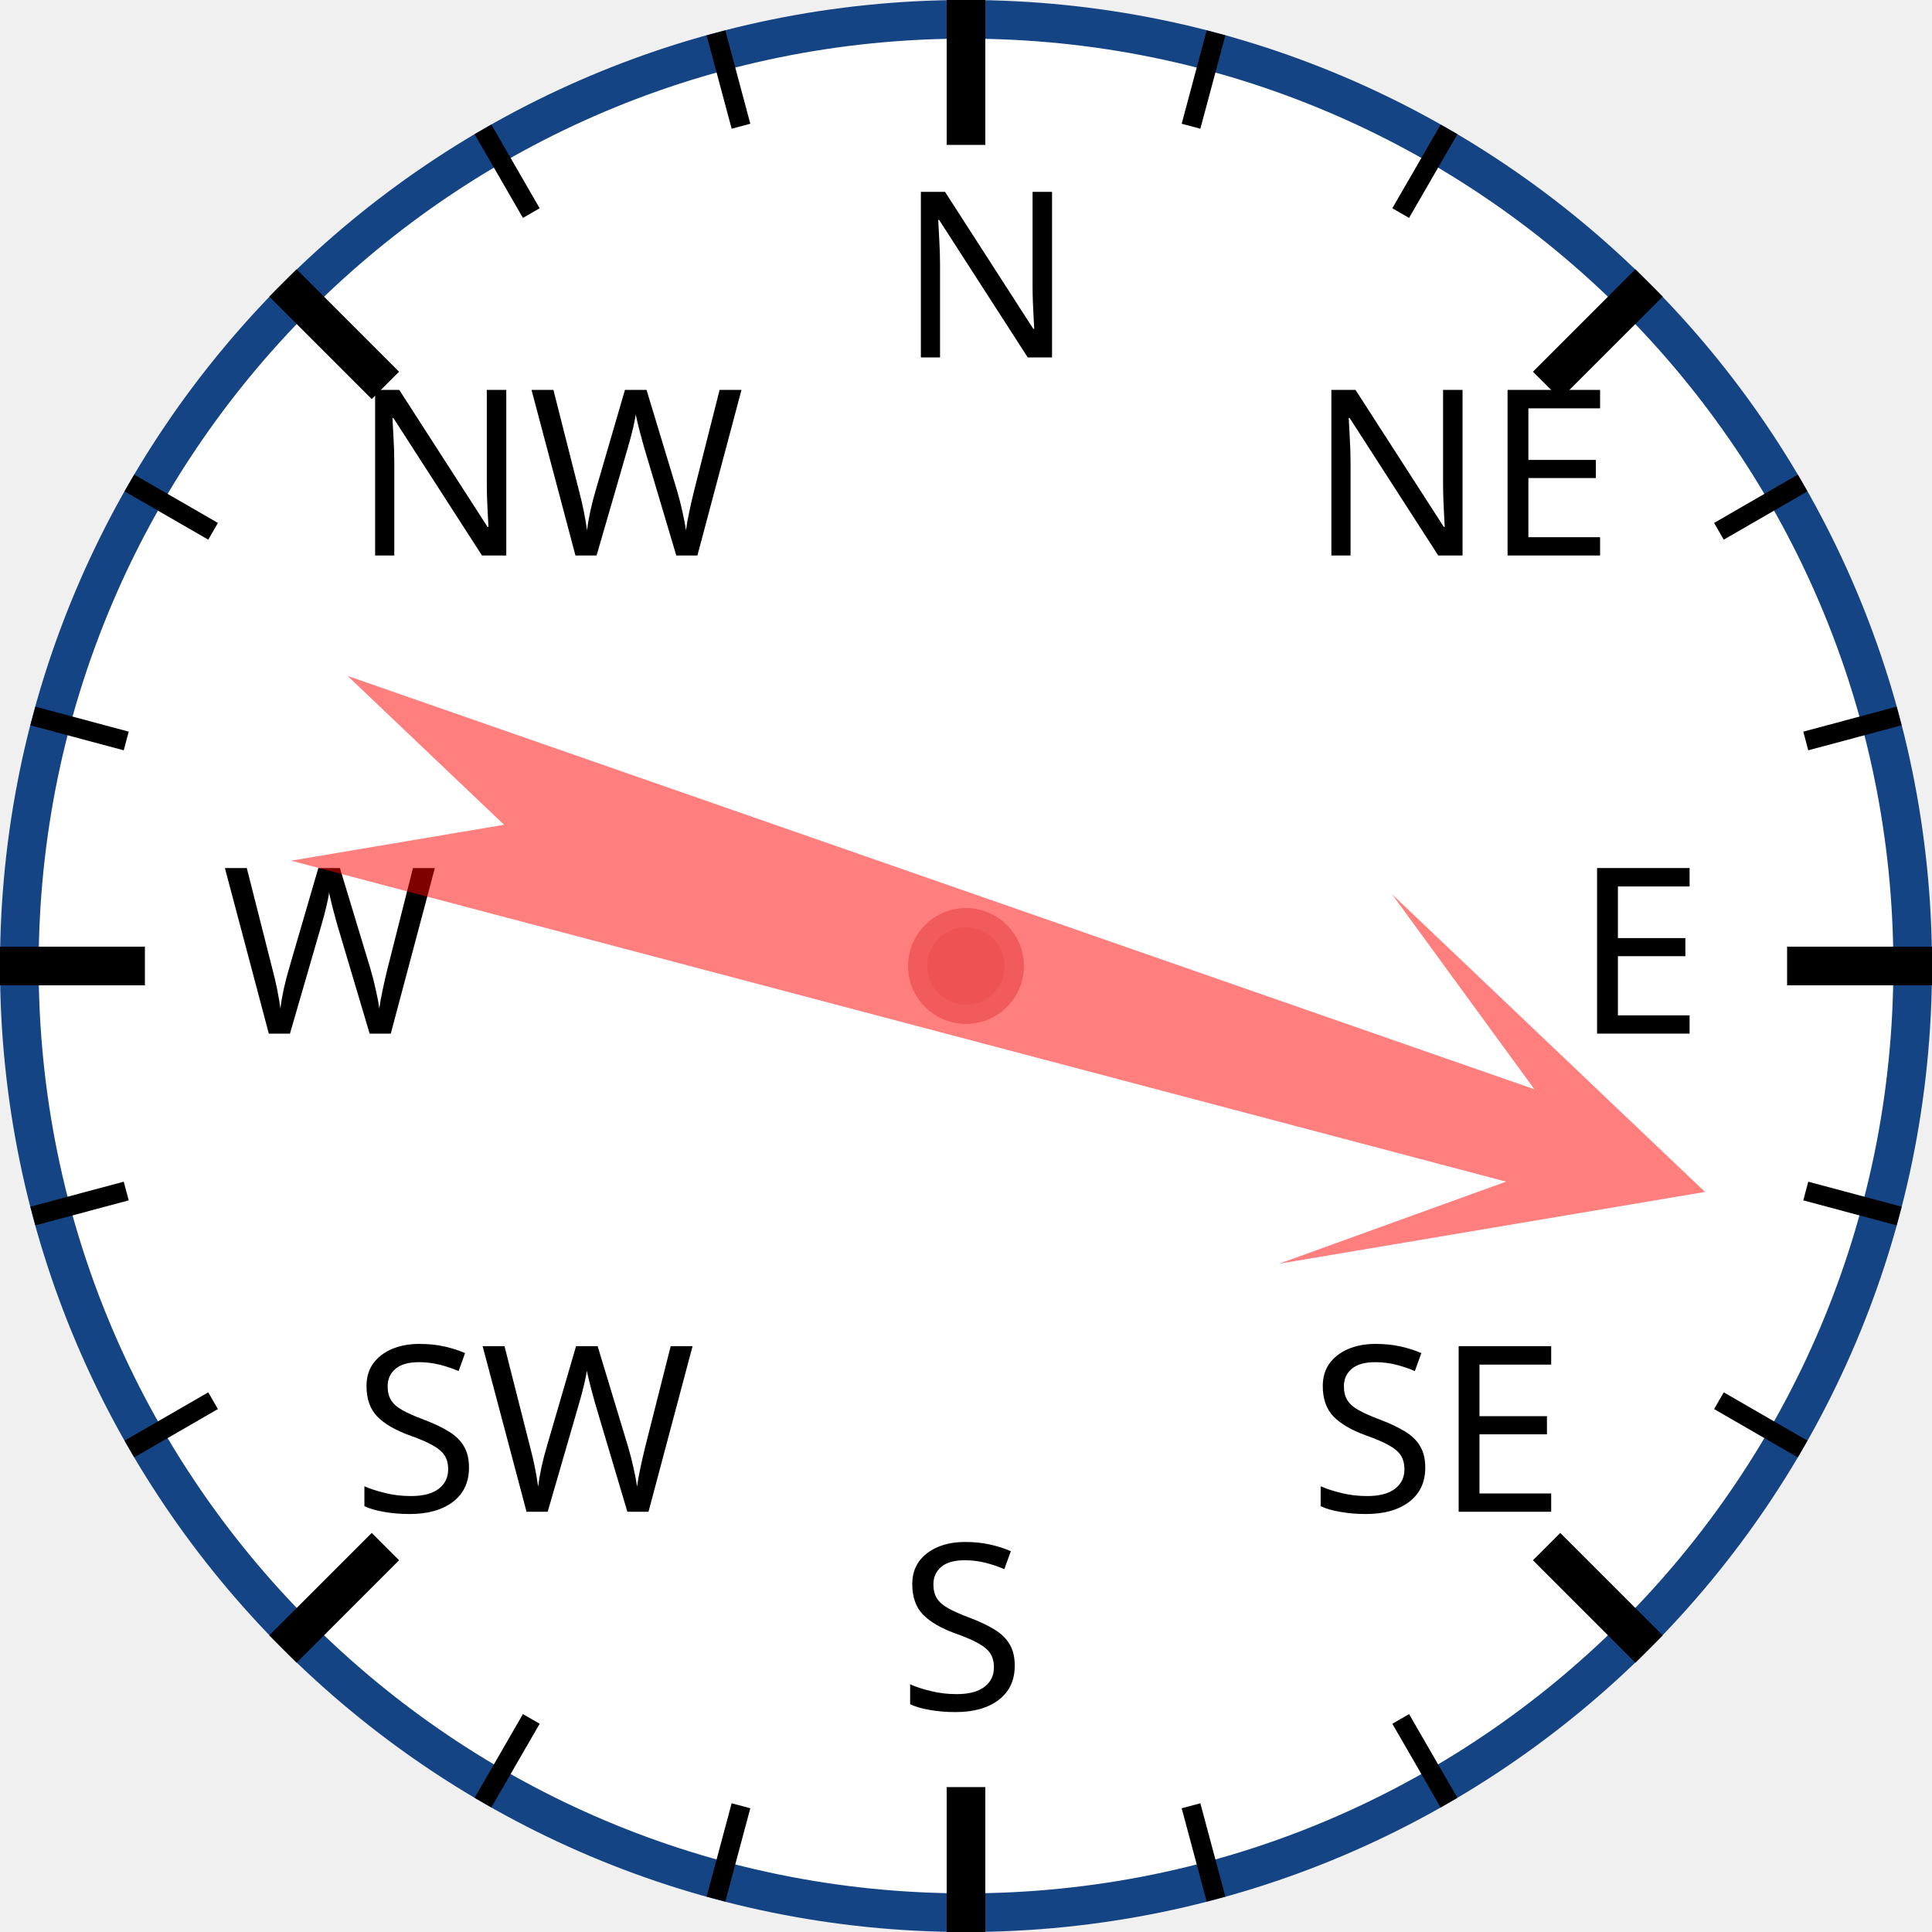
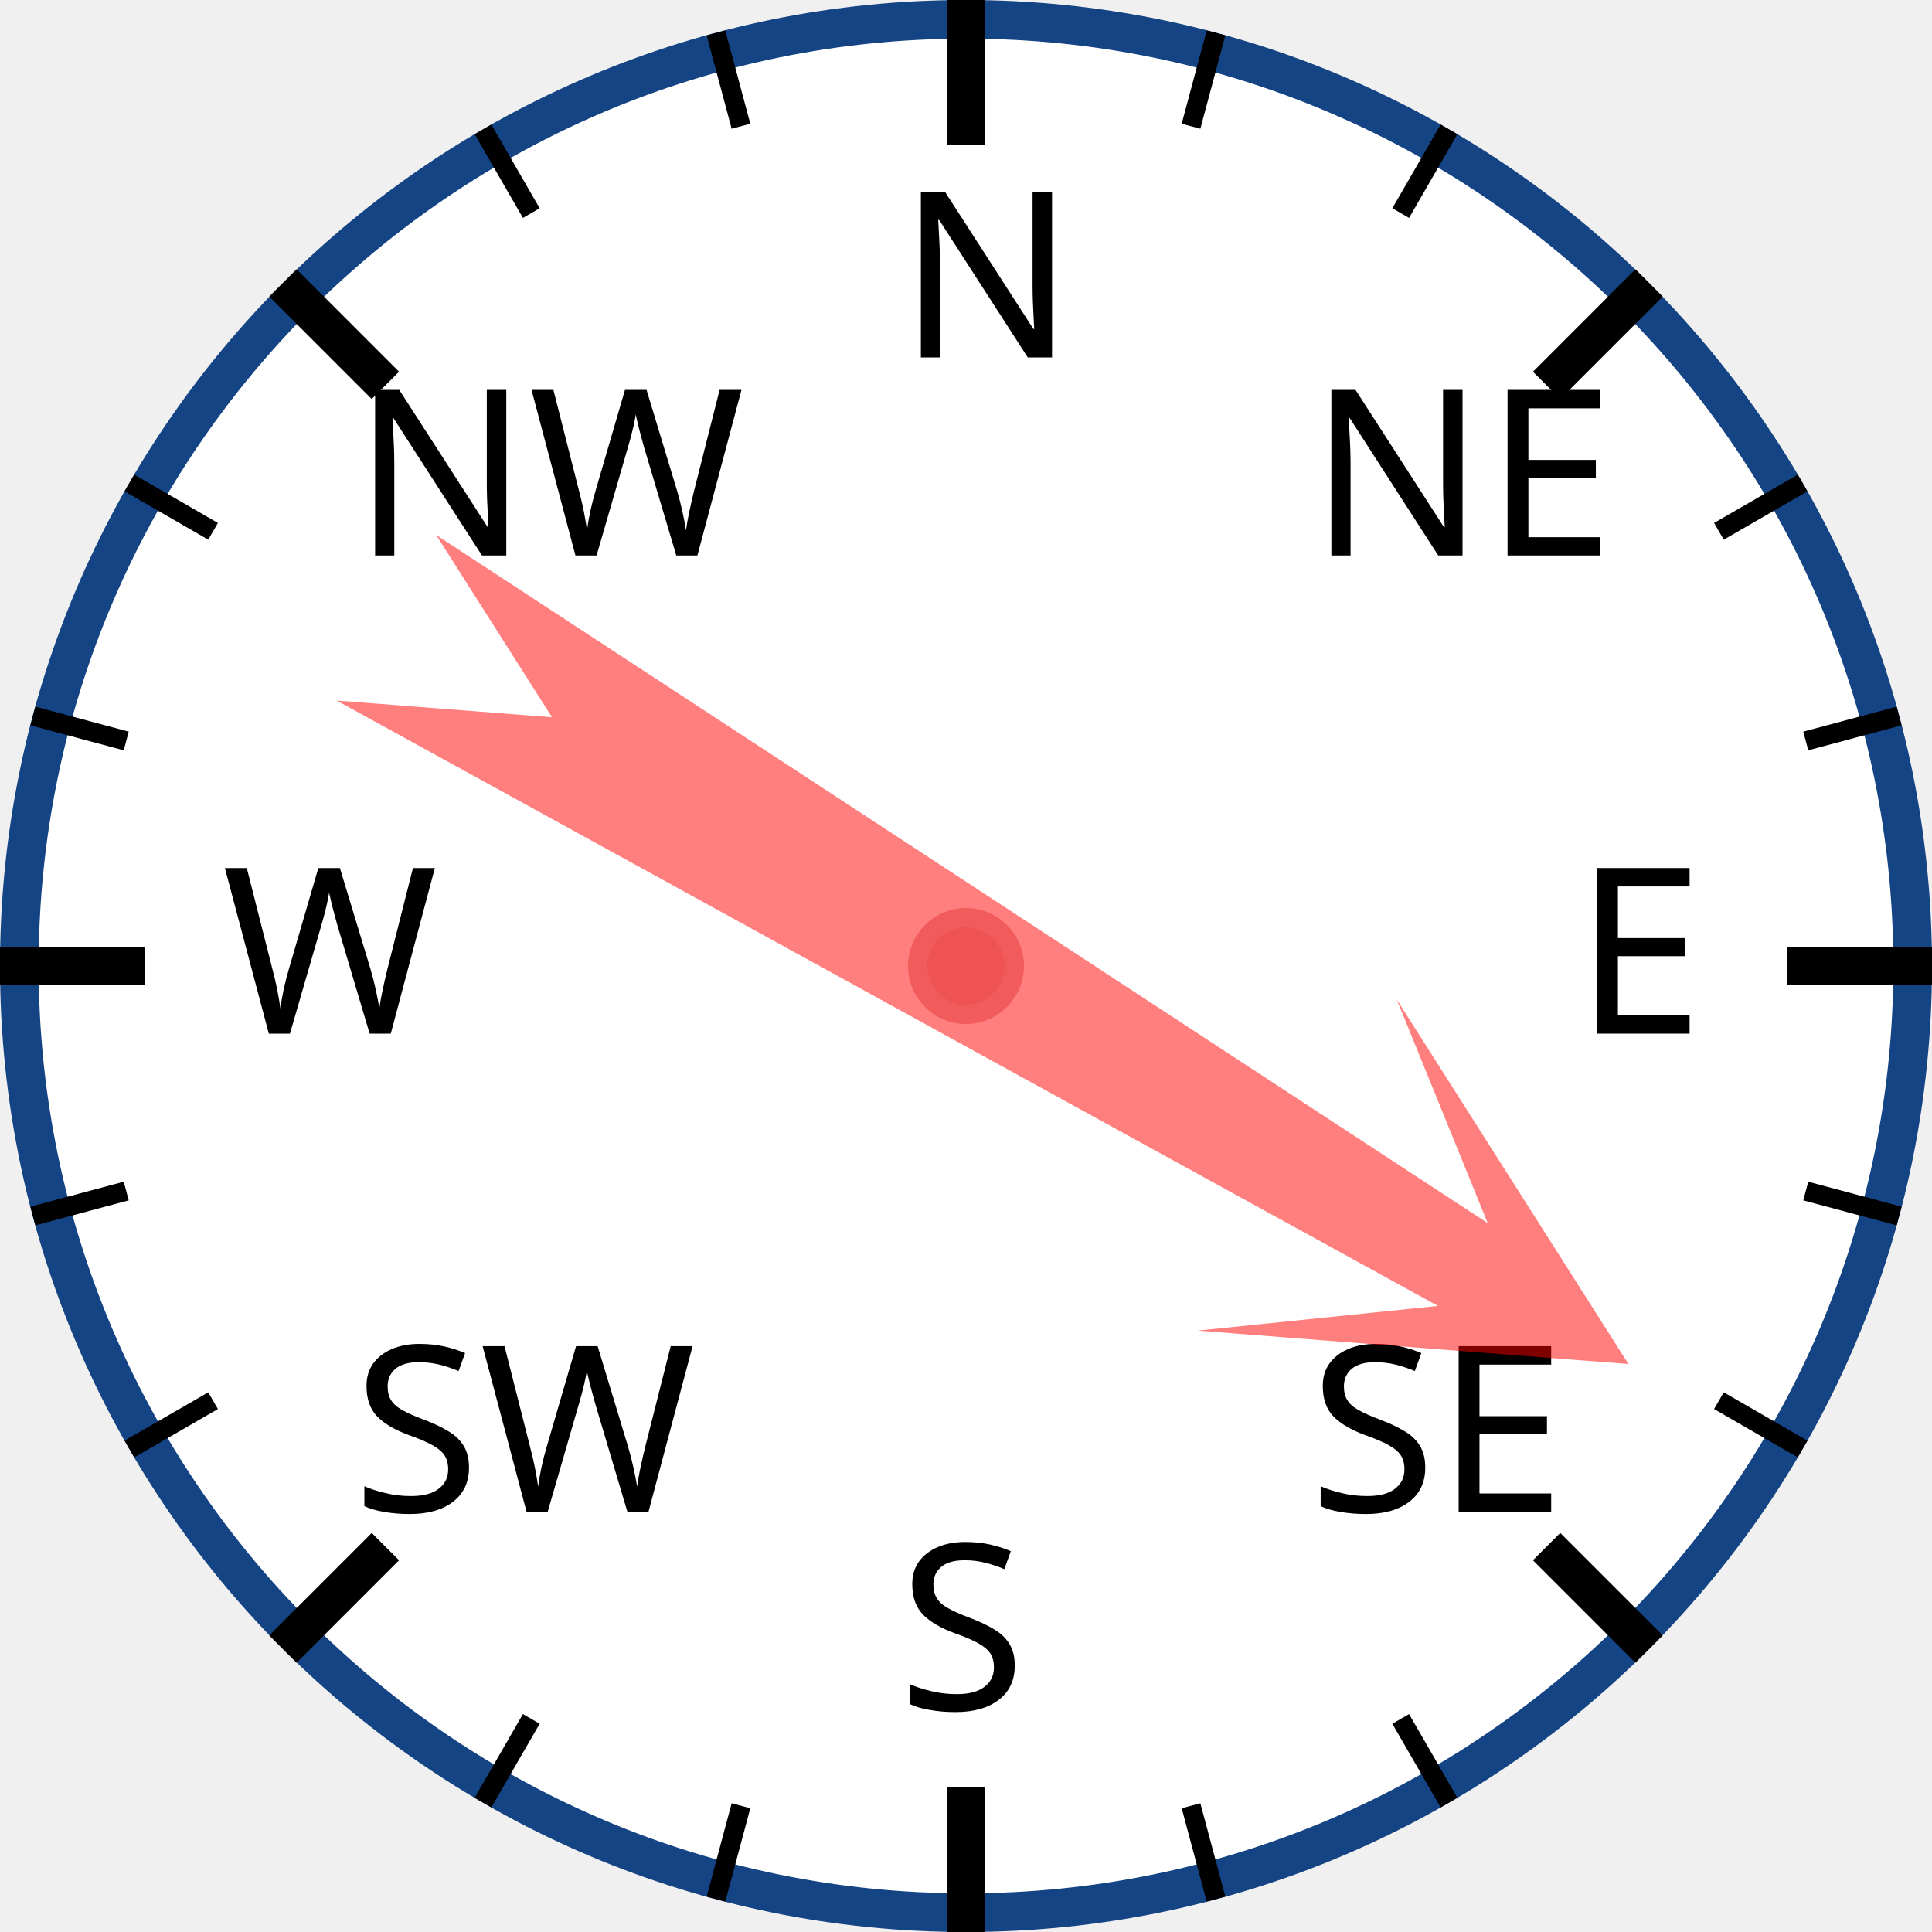
<svg xmlns="http://www.w3.org/2000/svg" width="120px" height="120px" viewBox="0 0 200 200">
  <circle cx="100" cy="100" r="98" style="fill: white; stroke: #154485; stroke-width: 4;" />
  <text x="93.0" y="37.0" style="font-family: sans-serif; font-size: 18pt;">N</text>
  <line x1="100.0" y1="0.0" x2="100.0" y2="15.0" style="stroke: black; stroke-width: 4;" />
  <line x1="74.118" y1="3.407" x2="76.706" y2="13.067" style="stroke: black; stroke-width: 2;" />
  <line x1="50" y1="13.397" x2="55" y2="22.058" style="stroke: black; stroke-width: 2;" />
  <text x="36.503" y="57.503" style="font-family: sans-serif; font-size: 18pt;">NW</text>
  <line x1="29.289" y1="29.289" x2="39.896" y2="39.896" style="stroke: black; stroke-width: 4;" />
  <line x1="13.397" y1="50" x2="22.058" y2="55" style="stroke: black; stroke-width: 2;" />
  <line x1="3.407" y1="74.118" x2="13.067" y2="76.706" style="stroke: black; stroke-width: 2;" />
  <text x="23.0" y="107.0" style="font-family: sans-serif; font-size: 18pt;">W</text>
  <line x1="0.0" y1="100.0" x2="15.0" y2="100.0" style="stroke: black; stroke-width: 4;" />
  <line x1="3.407" y1="125.882" x2="13.067" y2="123.294" style="stroke: black; stroke-width: 2;" />
  <line x1="13.397" y1="150" x2="22.058" y2="145" style="stroke: black; stroke-width: 2;" />
  <text x="36.503" y="156.497" style="font-family: sans-serif; font-size: 18pt;">SW</text>
  <line x1="29.289" y1="170.711" x2="39.896" y2="160.104" style="stroke: black; stroke-width: 4;" />
  <line x1="50" y1="186.603" x2="55" y2="177.942" style="stroke: black; stroke-width: 2;" />
  <line x1="74.118" y1="196.593" x2="76.706" y2="186.933" style="stroke: black; stroke-width: 2;" />
  <text x="93" y="177.0" style="font-family: sans-serif; font-size: 18pt;">S</text>
  <line x1="100" y1="200.0" x2="100" y2="185.0" style="stroke: black; stroke-width: 4;" />
  <line x1="125.882" y1="196.593" x2="123.294" y2="186.933" style="stroke: black; stroke-width: 2;" />
  <line x1="150.0" y1="186.603" x2="145.0" y2="177.942" style="stroke: black; stroke-width: 2;" />
  <text x="135.497" y="156.497" style="font-family: sans-serif; font-size: 18pt;">SE</text>
  <line x1="170.711" y1="170.711" x2="160.104" y2="160.104" style="stroke: black; stroke-width: 4;" />
  <line x1="186.603" y1="150" x2="177.942" y2="145" style="stroke: black; stroke-width: 2;" />
  <line x1="196.593" y1="125.882" x2="186.933" y2="123.294" style="stroke: black; stroke-width: 2;" />
  <text x="163.0" y="107" style="font-family: sans-serif; font-size: 18pt;">E</text>
  <line x1="200.0" y1="100" x2="185.0" y2="100" style="stroke: black; stroke-width: 4;" />
  <line x1="196.593" y1="74.118" x2="186.933" y2="76.706" style="stroke: black; stroke-width: 2;" />
  <line x1="186.603" y1="50" x2="177.942" y2="55" style="stroke: black; stroke-width: 2;" />
  <text x="135.497" y="57.503" style="font-family: sans-serif; font-size: 18pt;">NE</text>
  <line x1="170.711" y1="29.289" x2="160.104" y2="39.896" style="stroke: black; stroke-width: 4;" />
  <line x1="150" y1="13.397" x2="145" y2="22.058" style="stroke: black; stroke-width: 2;" />
  <line x1="125.882" y1="3.407" x2="123.294" y2="13.067" style="stroke: black; stroke-width: 2;" />
-   <polygon points="100 20 120 60 105 40 110 170 100 150 90 170 95 40 80 60" style="fill: red; fill-opacity: 0.5;" transform="rotate(107,100,100)" />
+   <polygon points="100 20 120 60 105 40 110 170 100 150 90 170 95 40 80 60" style="fill: red; fill-opacity: 0.5;" transform="rotate(121,100,100)" />
  <circle cx="100" cy="100" r="5" style="fill: #EE5252; stroke: #F25B5B; stroke-width: 2;" />
</svg>
